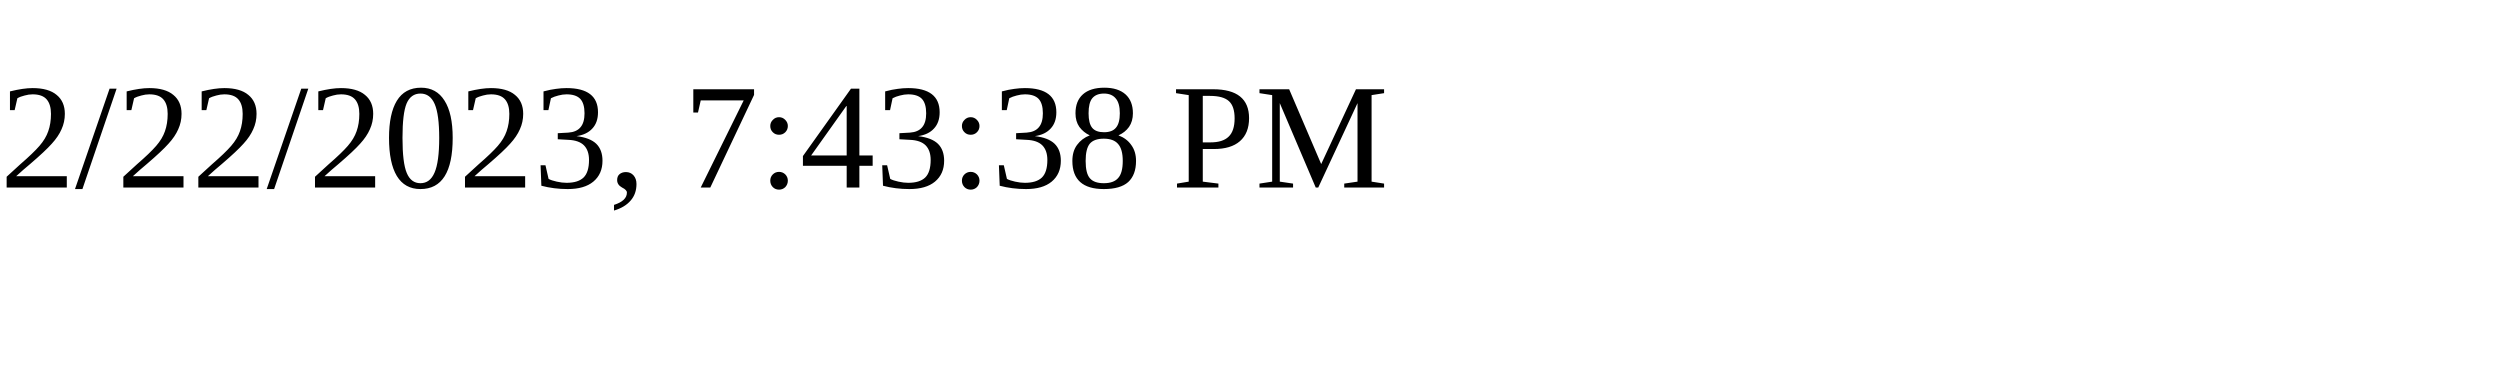
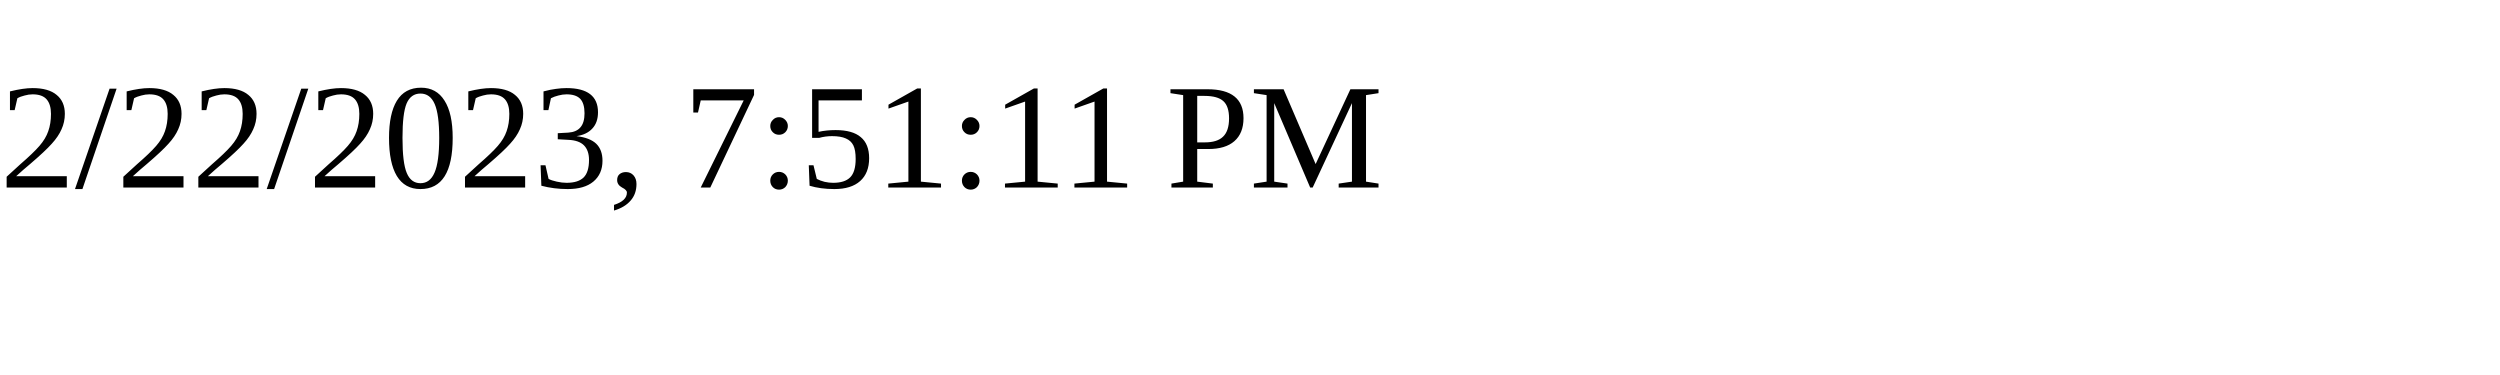
<svg xmlns="http://www.w3.org/2000/svg" height="30" width="200">
-   <text x="0" y="15">2/22/2023, 7:43:38 PM</text>
+   <text x="0" y="15">2/22/2023, 7:51:11 PM</text>
</svg>
